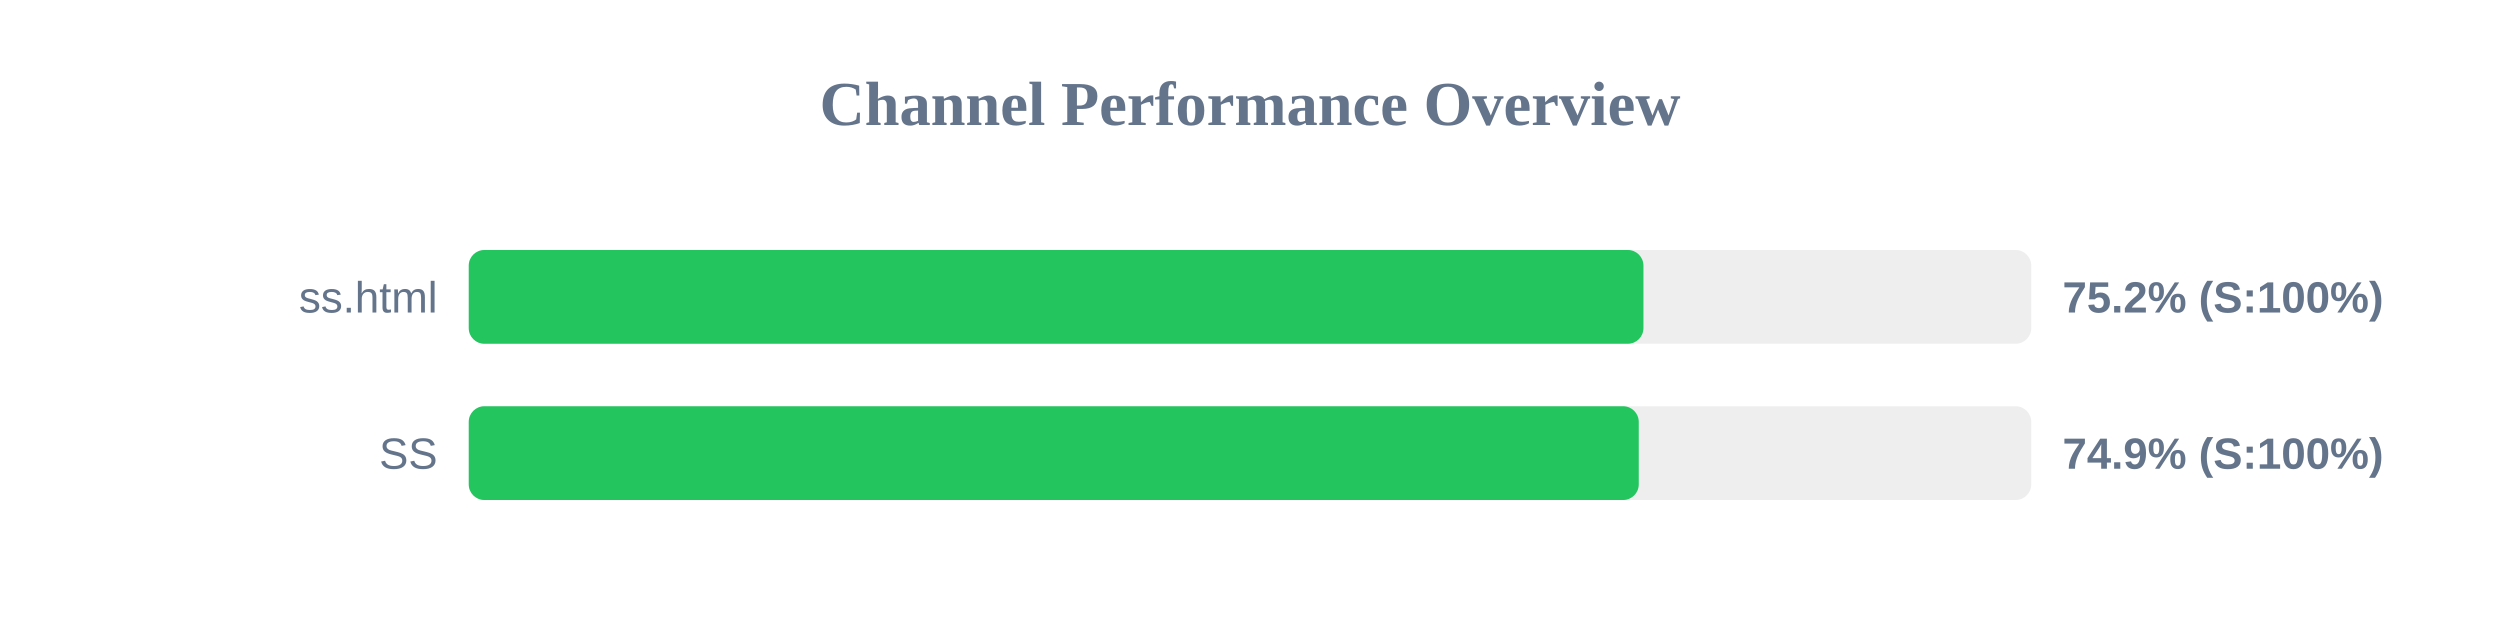
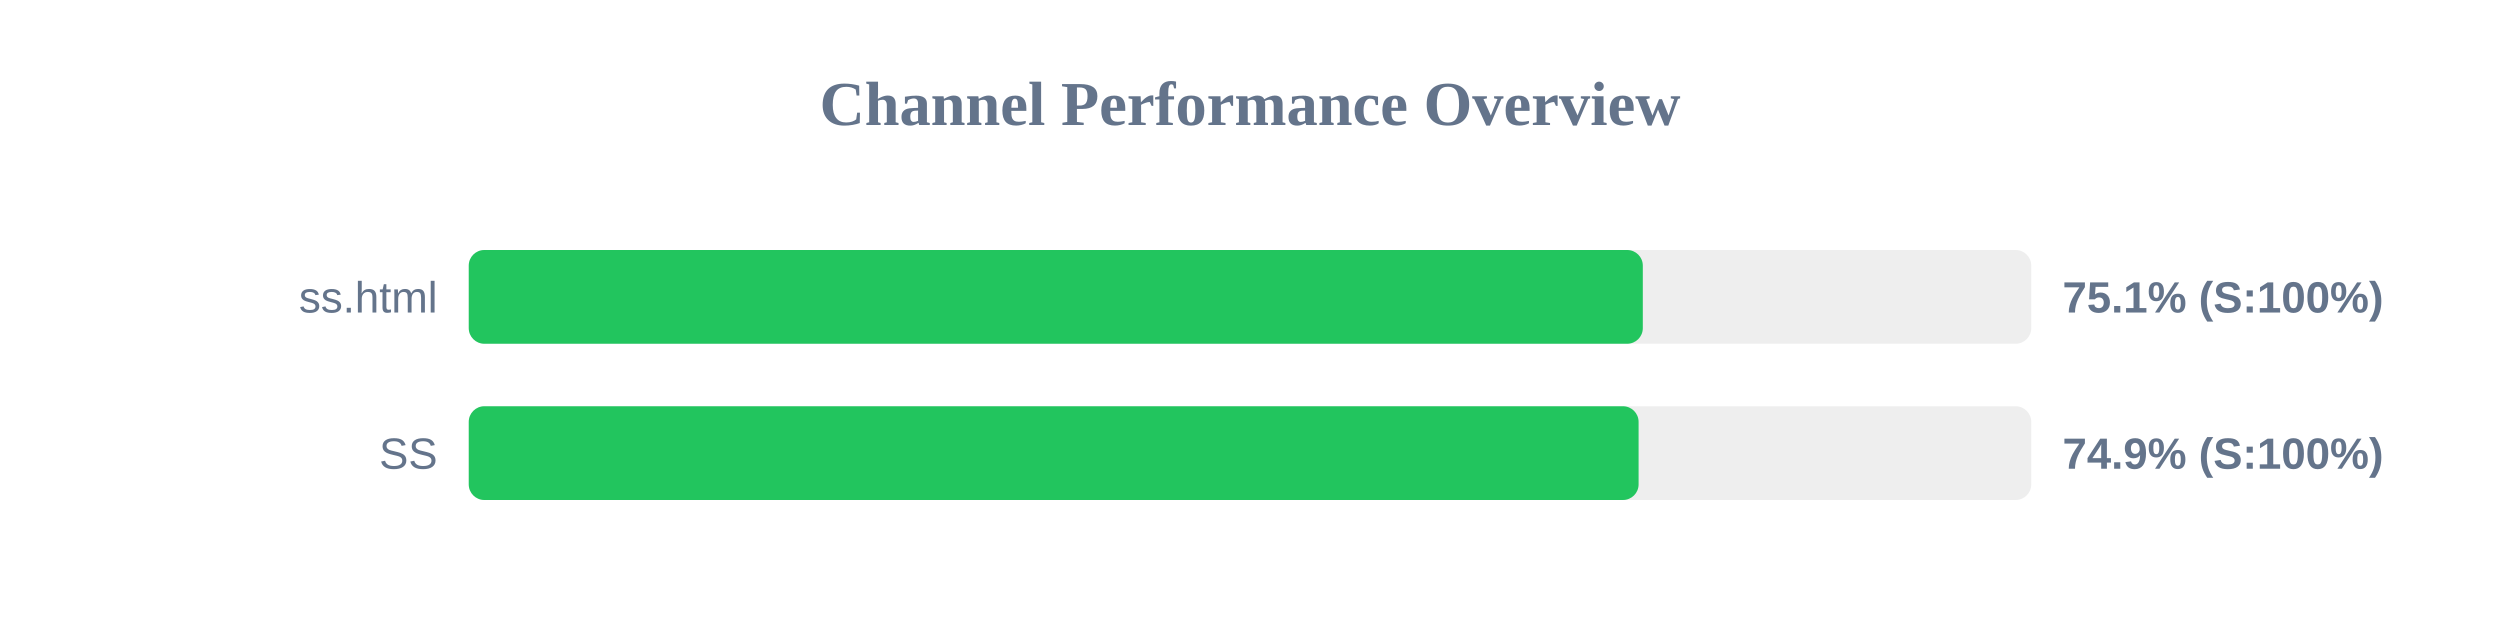
<svg xmlns="http://www.w3.org/2000/svg" width="800" height="200" version="1.1">
  <style>
        .row { font: 14px Arial; fill: #64748b; }
        .score { font: bold 14px Arial; fill: #64748b; }
    </style>
  <text x="400" y="40" text-anchor="middle" font-size="20px" font-weight="bold" fill="#64748b">Channel Performance Overview</text>
  <rect x="150" y="80" width="500" height="30" fill="#eee" rx="5" />
-   <rect x="150" y="80" width="375.9" height="30" fill="#22c55e" rx="5" />
+   <rect x="150" y="80" width="375.7" height="30" fill="#22c55e" rx="5" />
  <text x="140" y="100" text-anchor="end" class="row">ss.html</text>
-   <text x="660" y="100" text-anchor="start" class="score">75.2% (S:100%)</text>
+   <text x="660" y="100" text-anchor="start" class="score">75.1% (S:100%)</text>
  <rect x="150" y="130" width="500" height="30" fill="#eee" rx="5" />
-   <rect x="150" y="130" width="374.4" height="30" fill="#22c55e" rx="5" />
+   <rect x="150" y="130" width="374.35" height="30" fill="#22c55e" rx="5" />
  <text x="140" y="150" text-anchor="end" class="row">SS</text>
  <text x="660" y="150" text-anchor="start" class="score">74.9% (S:100%)</text>
</svg>
